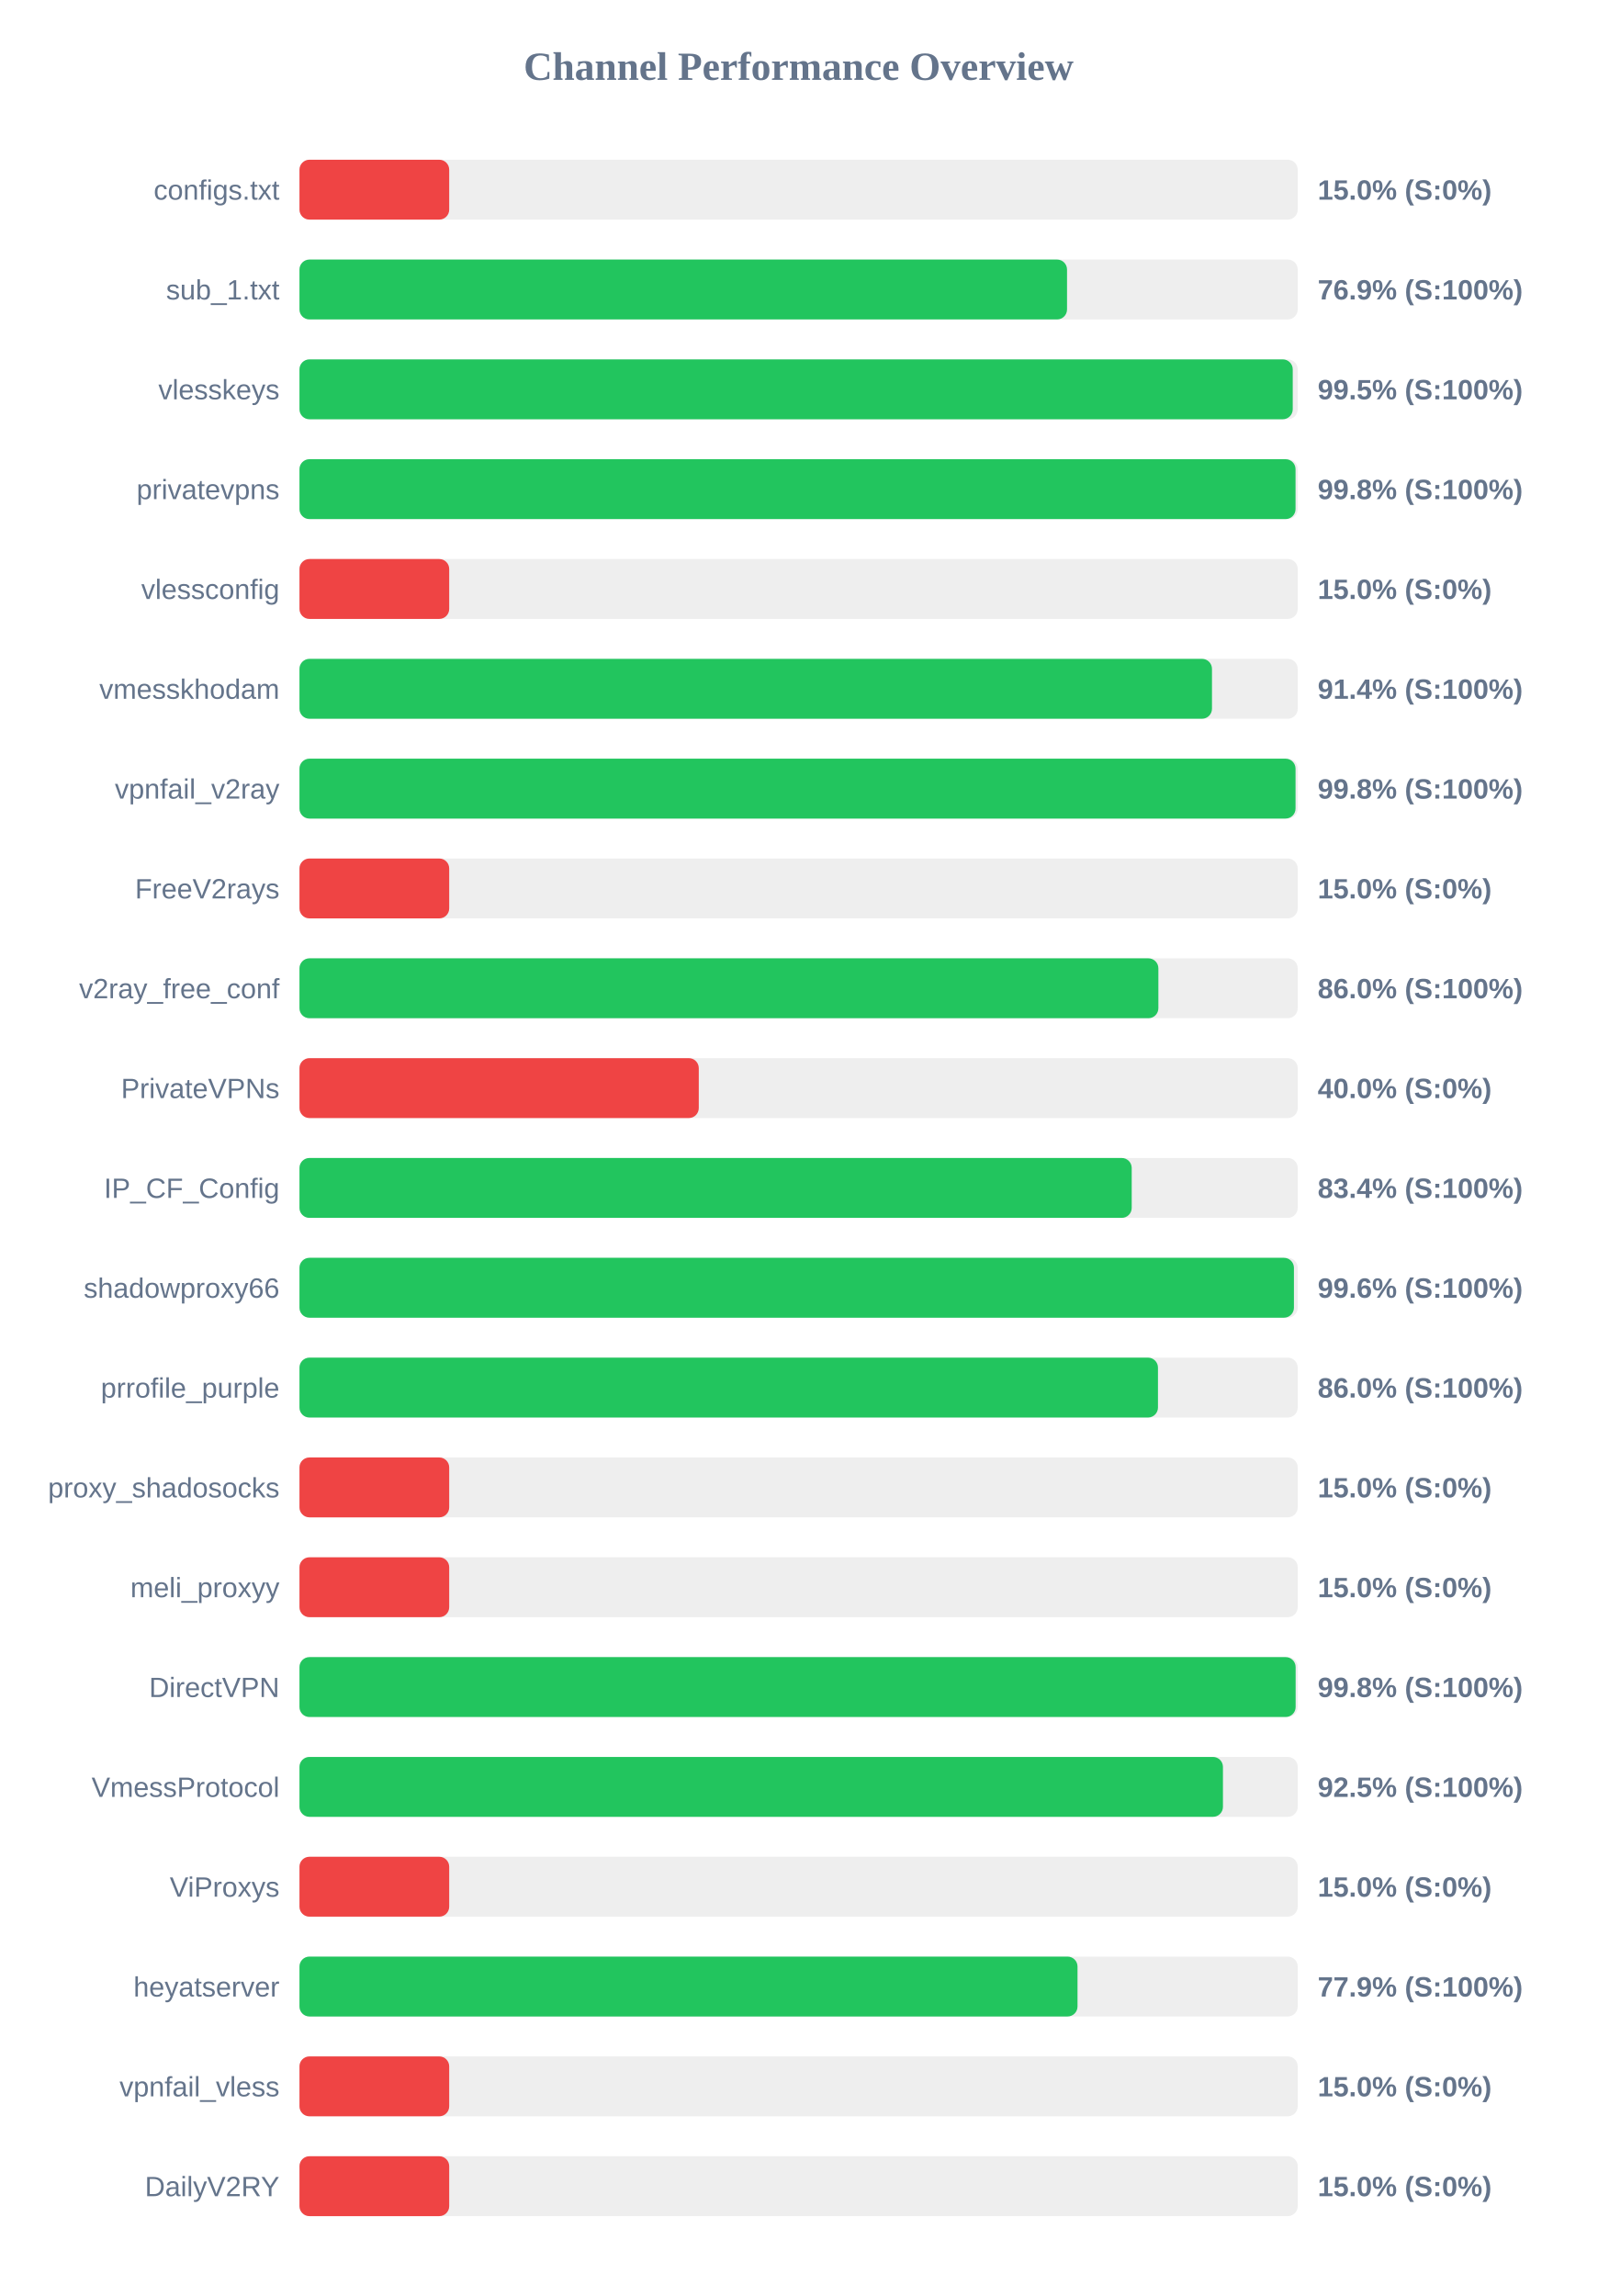
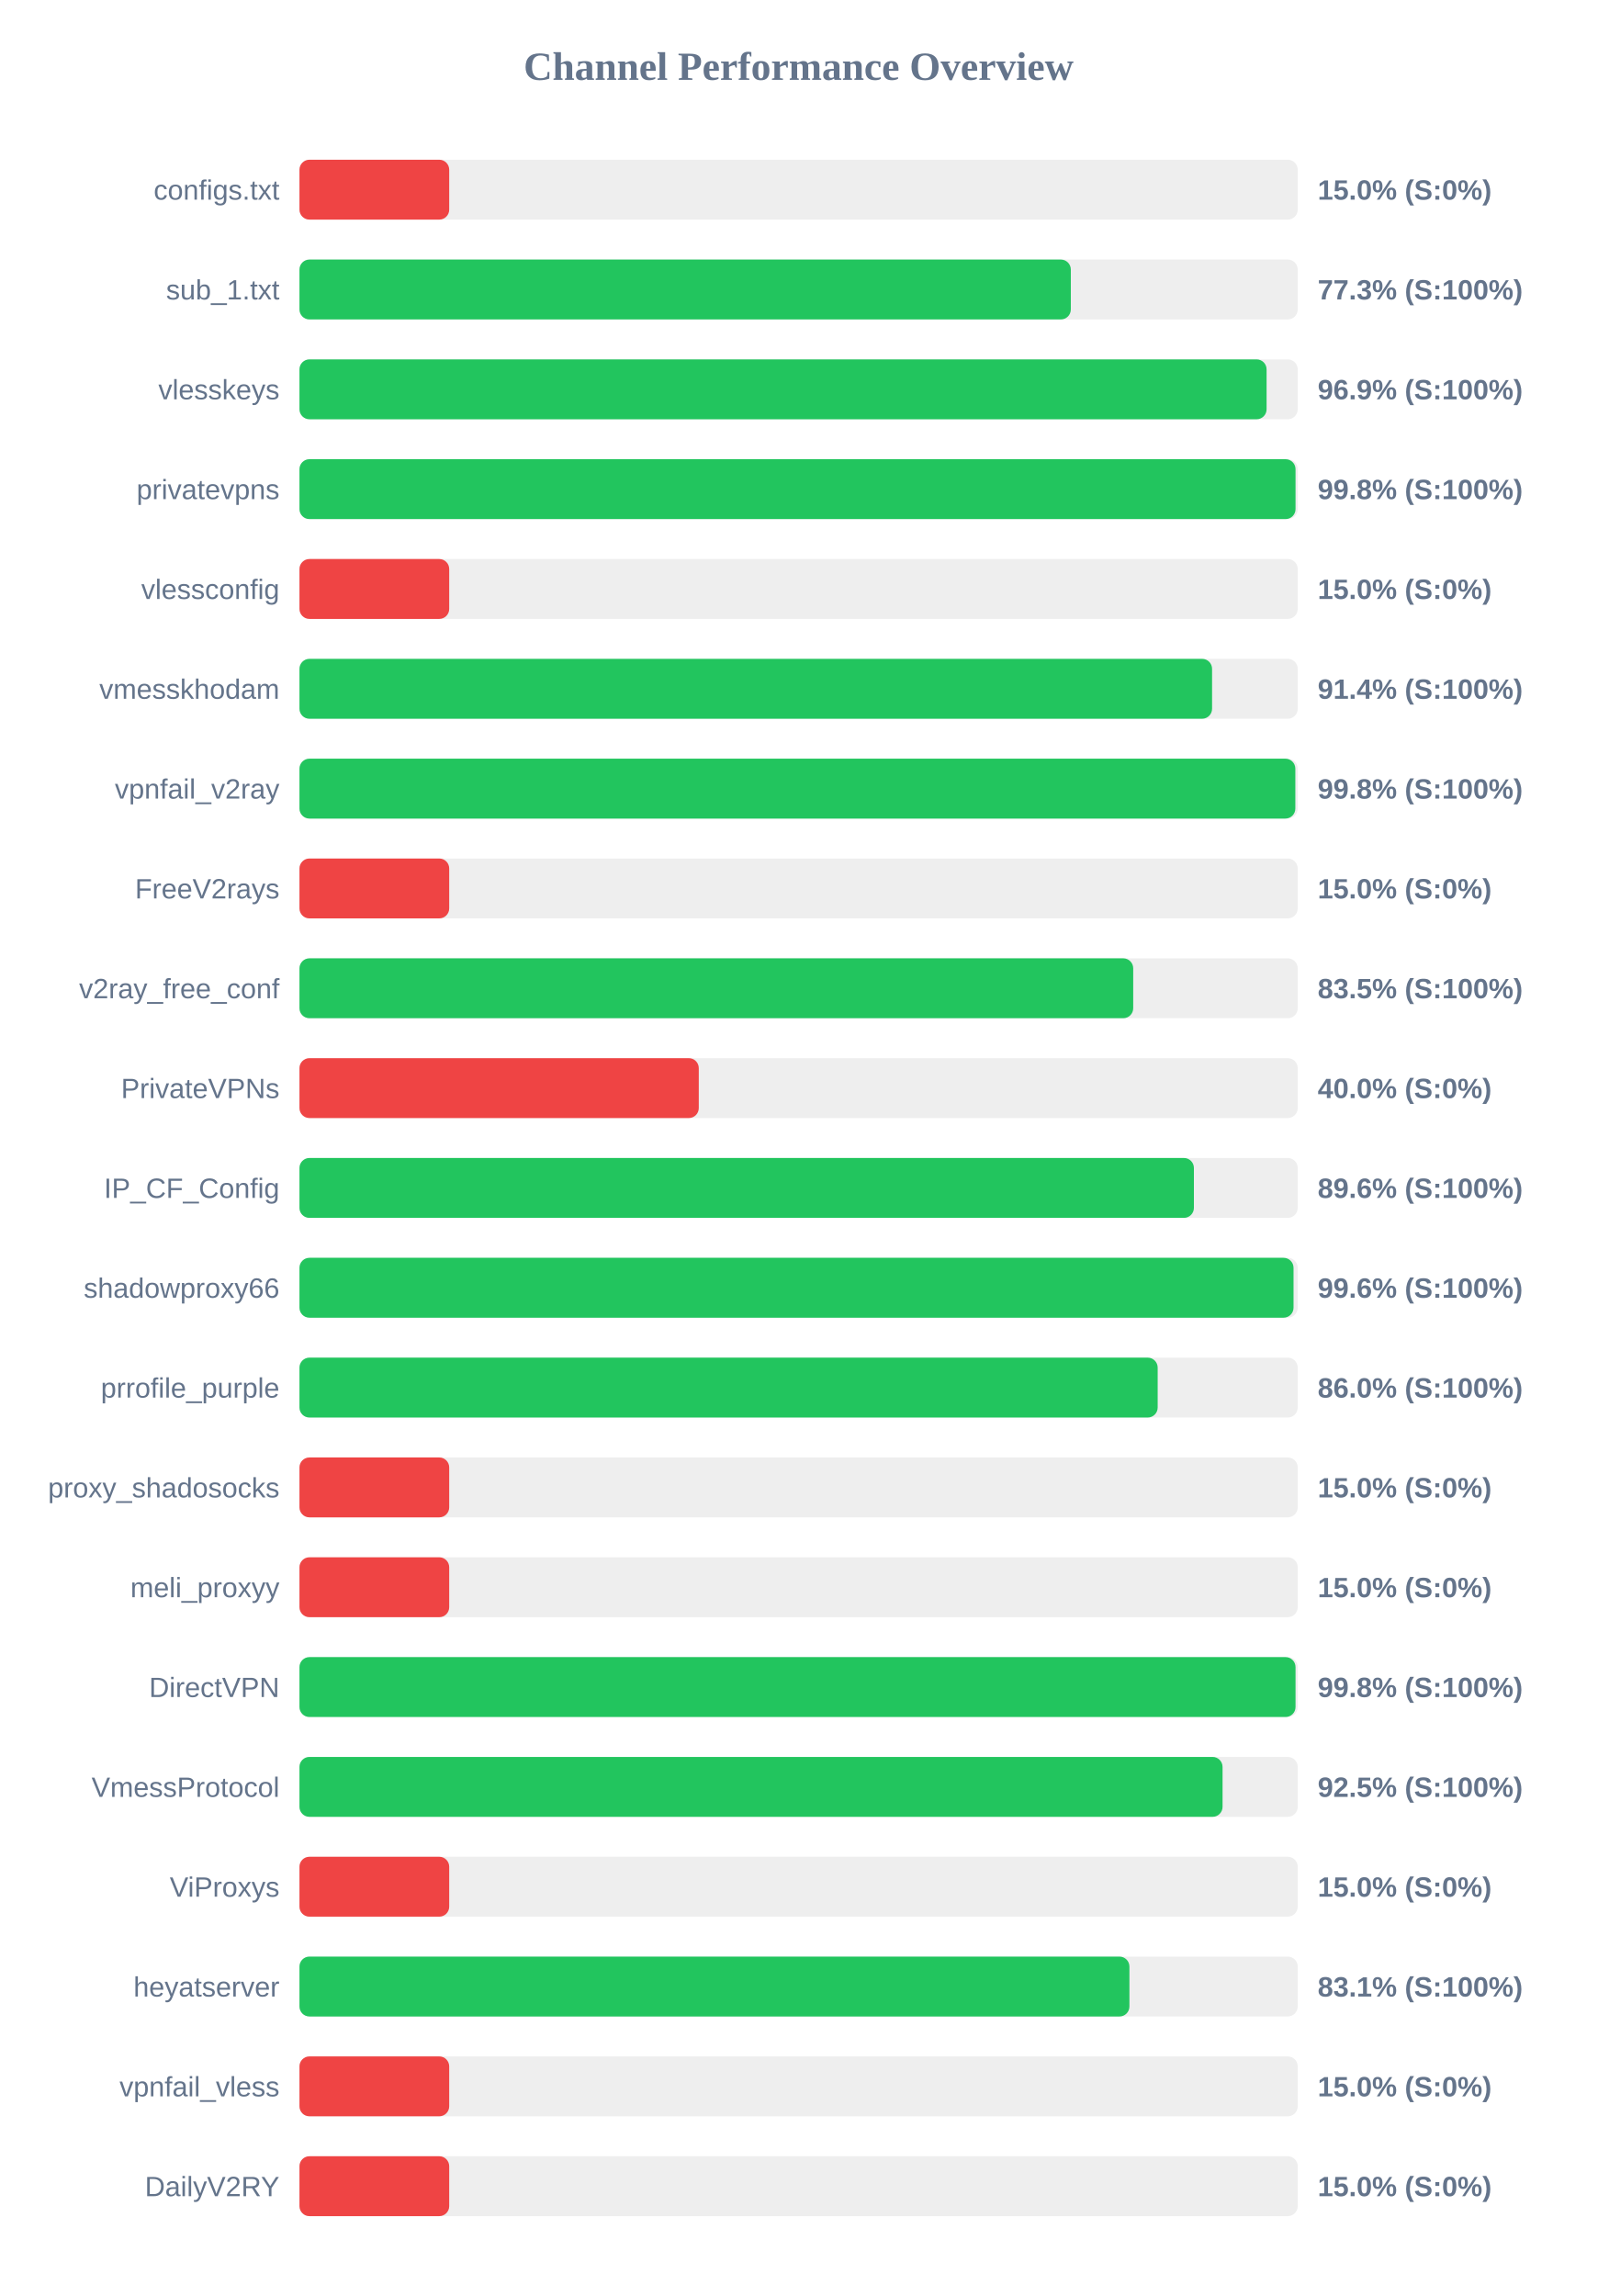
<svg xmlns="http://www.w3.org/2000/svg" width="800" height="1150" version="1.1">
  <style>
        .row { font: 14px Arial; fill: #64748b; }
        .score { font: bold 14px Arial; fill: #64748b; }
    </style>
  <text x="400" y="40" text-anchor="middle" font-size="20px" font-weight="bold" fill="#64748b">Channel Performance Overview</text>
  <rect x="150" y="80" width="500" height="30" fill="#eee" rx="5" />
  <rect x="150" y="80" width="75.0" height="30" fill="#ef4444" rx="5" />
  <text x="140" y="100" text-anchor="end" class="row">configs.txt</text>
  <text x="660" y="100" text-anchor="start" class="score">15.0% (S:0%)</text>
  <rect x="150" y="130" width="500" height="30" fill="#eee" rx="5" />
-   <rect x="150" y="130" width="384.45" height="30" fill="#22c55e" rx="5" />
+   <rect x="150" y="130" width="386.35" height="30" fill="#22c55e" rx="5" />
  <text x="140" y="150" text-anchor="end" class="row">sub_1.txt</text>
-   <text x="660" y="150" text-anchor="start" class="score">76.9% (S:100%)</text>
+   <text x="660" y="150" text-anchor="start" class="score">77.3% (S:100%)</text>
  <rect x="150" y="180" width="500" height="30" fill="#eee" rx="5" />
-   <rect x="150" y="180" width="497.5" height="30" fill="#22c55e" rx="5" />
+   <rect x="150" y="180" width="484.4" height="30" fill="#22c55e" rx="5" />
  <text x="140" y="200" text-anchor="end" class="row">vlesskeys</text>
-   <text x="660" y="200" text-anchor="start" class="score">99.5% (S:100%)</text>
+   <text x="660" y="200" text-anchor="start" class="score">96.9% (S:100%)</text>
  <rect x="150" y="230" width="500" height="30" fill="#eee" rx="5" />
  <rect x="150" y="230" width="498.9" height="30" fill="#22c55e" rx="5" />
  <text x="140" y="250" text-anchor="end" class="row">privatevpns</text>
  <text x="660" y="250" text-anchor="start" class="score">99.8% (S:100%)</text>
  <rect x="150" y="280" width="500" height="30" fill="#eee" rx="5" />
  <rect x="150" y="280" width="75.0" height="30" fill="#ef4444" rx="5" />
  <text x="140" y="300" text-anchor="end" class="row">vlessconfig</text>
  <text x="660" y="300" text-anchor="start" class="score">15.0% (S:0%)</text>
  <rect x="150" y="330" width="500" height="30" fill="#eee" rx="5" />
-   <rect x="150" y="330" width="457.05" height="30" fill="#22c55e" rx="5" />
+   <rect x="150" y="330" width="457.1" height="30" fill="#22c55e" rx="5" />
  <text x="140" y="350" text-anchor="end" class="row">vmesskhodam</text>
  <text x="660" y="350" text-anchor="start" class="score">91.4% (S:100%)</text>
  <rect x="150" y="380" width="500" height="30" fill="#eee" rx="5" />
-   <rect x="150" y="380" width="498.9" height="30" fill="#22c55e" rx="5" />
+   <rect x="150" y="380" width="498.8" height="30" fill="#22c55e" rx="5" />
  <text x="140" y="400" text-anchor="end" class="row">vpnfail_v2ray</text>
  <text x="660" y="400" text-anchor="start" class="score">99.8% (S:100%)</text>
  <rect x="150" y="430" width="500" height="30" fill="#eee" rx="5" />
  <rect x="150" y="430" width="75.0" height="30" fill="#ef4444" rx="5" />
  <text x="140" y="450" text-anchor="end" class="row">FreeV2rays</text>
  <text x="660" y="450" text-anchor="start" class="score">15.0% (S:0%)</text>
  <rect x="150" y="480" width="500" height="30" fill="#eee" rx="5" />
-   <rect x="150" y="480" width="430.2" height="30" fill="#22c55e" rx="5" />
+   <rect x="150" y="480" width="417.6" height="30" fill="#22c55e" rx="5" />
  <text x="140" y="500" text-anchor="end" class="row">v2ray_free_conf</text>
-   <text x="660" y="500" text-anchor="start" class="score">86.0% (S:100%)</text>
+   <text x="660" y="500" text-anchor="start" class="score">83.5% (S:100%)</text>
  <rect x="150" y="530" width="500" height="30" fill="#eee" rx="5" />
  <rect x="150" y="530" width="200.0" height="30" fill="#ef4444" rx="5" />
  <text x="140" y="550" text-anchor="end" class="row">PrivateVPNs</text>
  <text x="660" y="550" text-anchor="start" class="score">40.0% (S:0%)</text>
  <rect x="150" y="580" width="500" height="30" fill="#eee" rx="5" />
-   <rect x="150" y="580" width="416.85" height="30" fill="#22c55e" rx="5" />
+   <rect x="150" y="580" width="448.0" height="30" fill="#22c55e" rx="5" />
  <text x="140" y="600" text-anchor="end" class="row">IP_CF_Config</text>
-   <text x="660" y="600" text-anchor="start" class="score">83.4% (S:100%)</text>
+   <text x="660" y="600" text-anchor="start" class="score">89.6% (S:100%)</text>
  <rect x="150" y="630" width="500" height="30" fill="#eee" rx="5" />
-   <rect x="150" y="630" width="498.1" height="30" fill="#22c55e" rx="5" />
+   <rect x="150" y="630" width="497.9" height="30" fill="#22c55e" rx="5" />
  <text x="140" y="650" text-anchor="end" class="row">shadowproxy66</text>
  <text x="660" y="650" text-anchor="start" class="score">99.6% (S:100%)</text>
  <rect x="150" y="680" width="500" height="30" fill="#eee" rx="5" />
-   <rect x="150" y="680" width="430.0" height="30" fill="#22c55e" rx="5" />
+   <rect x="150" y="680" width="429.85" height="30" fill="#22c55e" rx="5" />
  <text x="140" y="700" text-anchor="end" class="row">prrofile_purple</text>
  <text x="660" y="700" text-anchor="start" class="score">86.0% (S:100%)</text>
  <rect x="150" y="730" width="500" height="30" fill="#eee" rx="5" />
  <rect x="150" y="730" width="75.0" height="30" fill="#ef4444" rx="5" />
  <text x="140" y="750" text-anchor="end" class="row">proxy_shadosocks</text>
  <text x="660" y="750" text-anchor="start" class="score">15.0% (S:0%)</text>
  <rect x="150" y="780" width="500" height="30" fill="#eee" rx="5" />
  <rect x="150" y="780" width="75.0" height="30" fill="#ef4444" rx="5" />
  <text x="140" y="800" text-anchor="end" class="row">meli_proxyy</text>
  <text x="660" y="800" text-anchor="start" class="score">15.0% (S:0%)</text>
  <rect x="150" y="830" width="500" height="30" fill="#eee" rx="5" />
-   <rect x="150" y="830" width="498.95" height="30" fill="#22c55e" rx="5" />
+   <rect x="150" y="830" width="498.9" height="30" fill="#22c55e" rx="5" />
  <text x="140" y="850" text-anchor="end" class="row">DirectVPN</text>
  <text x="660" y="850" text-anchor="start" class="score">99.8% (S:100%)</text>
  <rect x="150" y="880" width="500" height="30" fill="#eee" rx="5" />
-   <rect x="150" y="880" width="462.55" height="30" fill="#22c55e" rx="5" />
+   <rect x="150" y="880" width="462.35" height="30" fill="#22c55e" rx="5" />
  <text x="140" y="900" text-anchor="end" class="row">VmessProtocol</text>
  <text x="660" y="900" text-anchor="start" class="score">92.5% (S:100%)</text>
  <rect x="150" y="930" width="500" height="30" fill="#eee" rx="5" />
  <rect x="150" y="930" width="75.0" height="30" fill="#ef4444" rx="5" />
  <text x="140" y="950" text-anchor="end" class="row">ViProxys</text>
  <text x="660" y="950" text-anchor="start" class="score">15.0% (S:0%)</text>
  <rect x="150" y="980" width="500" height="30" fill="#eee" rx="5" />
-   <rect x="150" y="980" width="389.7" height="30" fill="#22c55e" rx="5" />
+   <rect x="150" y="980" width="415.7" height="30" fill="#22c55e" rx="5" />
  <text x="140" y="1000" text-anchor="end" class="row">heyatserver</text>
-   <text x="660" y="1000" text-anchor="start" class="score">77.9% (S:100%)</text>
+   <text x="660" y="1000" text-anchor="start" class="score">83.1% (S:100%)</text>
  <rect x="150" y="1030" width="500" height="30" fill="#eee" rx="5" />
  <rect x="150" y="1030" width="75.0" height="30" fill="#ef4444" rx="5" />
  <text x="140" y="1050" text-anchor="end" class="row">vpnfail_vless</text>
  <text x="660" y="1050" text-anchor="start" class="score">15.0% (S:0%)</text>
  <rect x="150" y="1080" width="500" height="30" fill="#eee" rx="5" />
  <rect x="150" y="1080" width="75.0" height="30" fill="#ef4444" rx="5" />
  <text x="140" y="1100" text-anchor="end" class="row">DailyV2RY</text>
  <text x="660" y="1100" text-anchor="start" class="score">15.0% (S:0%)</text>
</svg>
